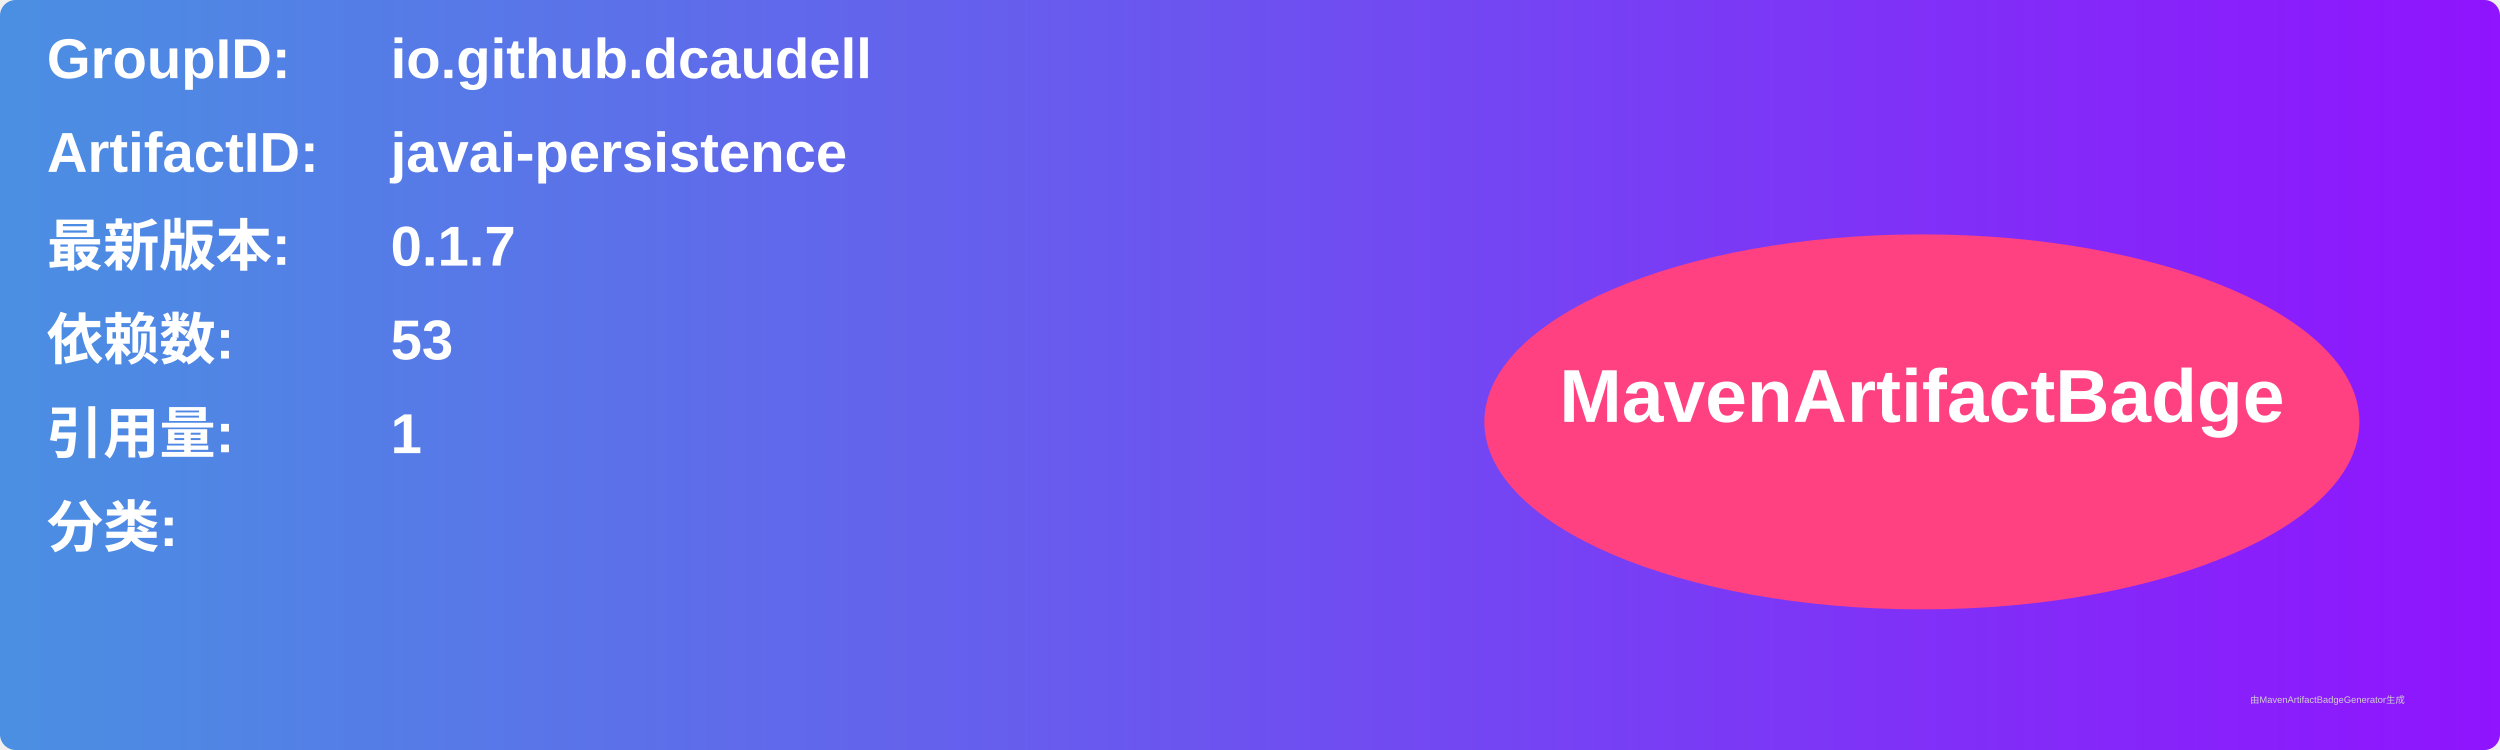
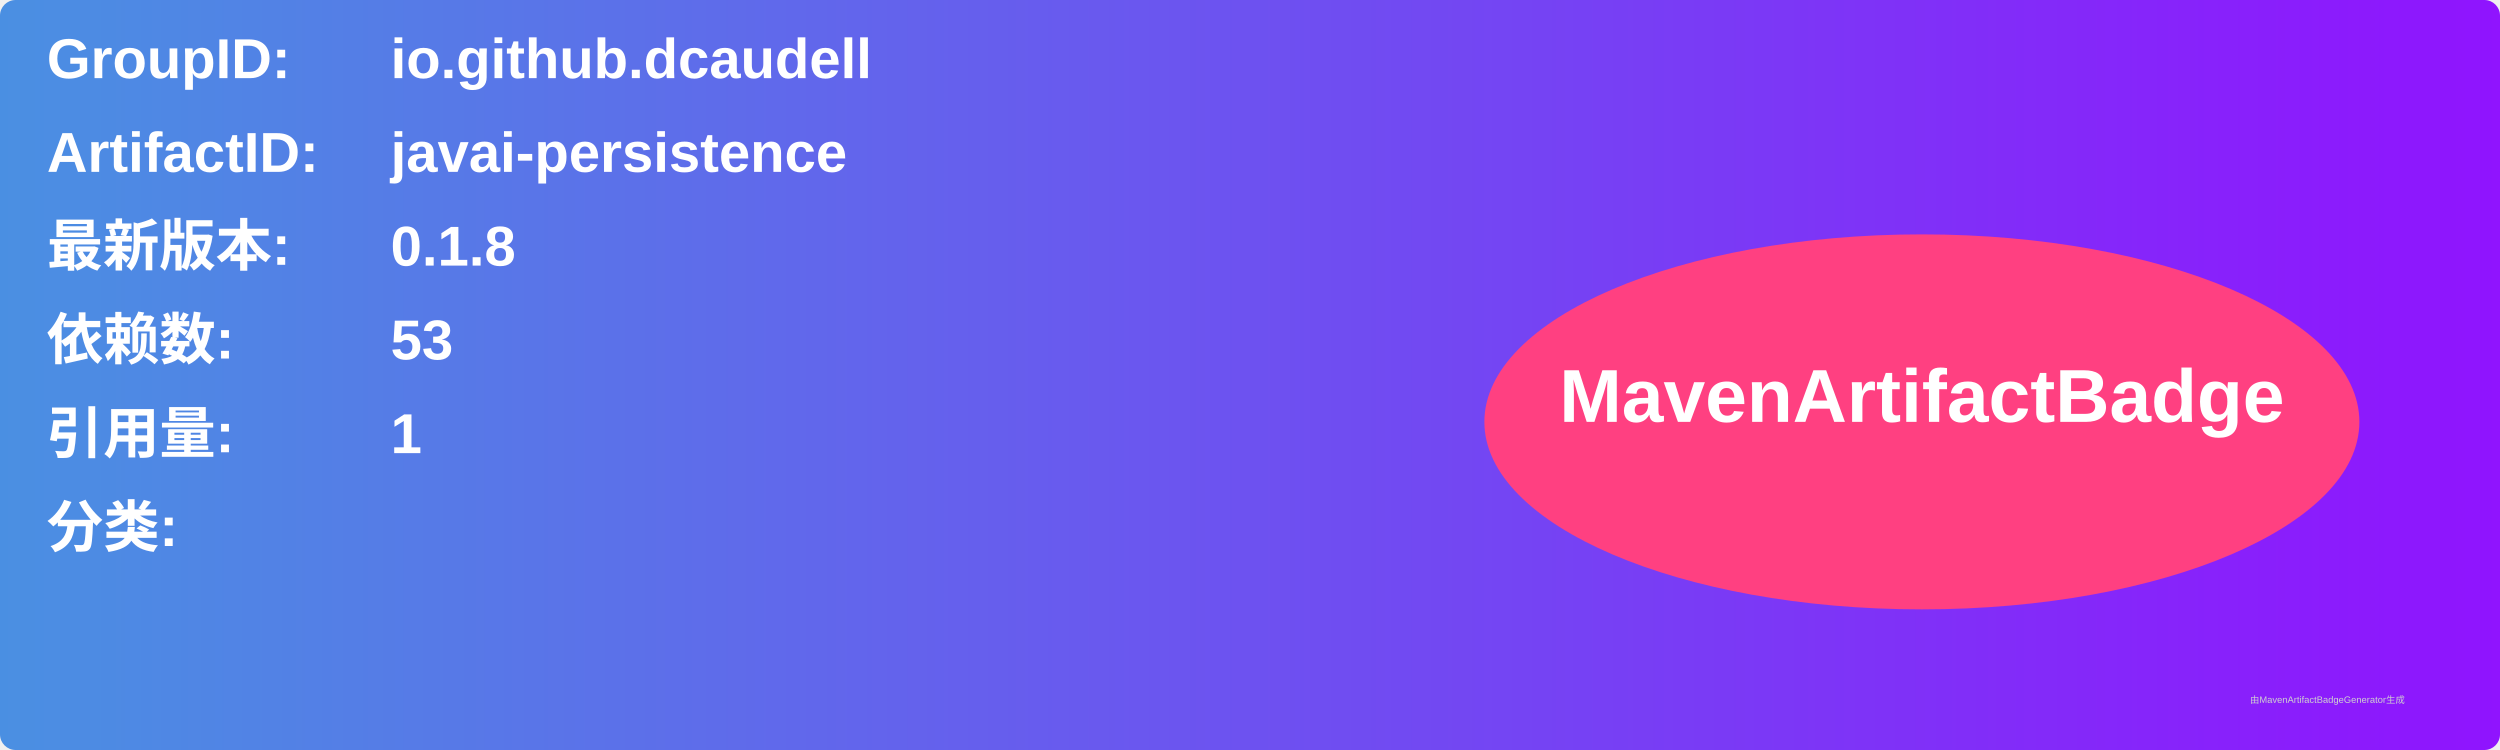
<svg xmlns="http://www.w3.org/2000/svg" width="800" height="240" viewBox="0 0 800 240">
  <linearGradient id="grad" x1="0%" y1="0%" x2="100%" y2="0%">
    <stop offset="0%" stop-color="#4a90e2" />
    <stop offset="100%" stop-color="#9013fe" />
  </linearGradient>
  <rect width="100%" height="100%" rx="5" ry="5" fill="url(#grad)" />
  <g transform="translate(15, 15)">
    <text x="0" y="10" font-family="Arial" font-size="18" fill="white" font-weight="bold" width="260">GroupID:</text>
    <text x="110" y="10" font-family="Arial" font-size="18" fill="white" font-weight="bold" width="460">io.github.dcaudell</text>
    <text x="0" y="40" font-family="Arial" font-size="18" fill="white" font-weight="bold" width="260">ArtifactID:</text>
    <text x="110" y="40" font-family="Arial" font-size="18" fill="white" font-weight="bold" width="460">javai-persistence</text>
    <text x="0" y="70" font-family="Arial" font-size="18" fill="white" font-weight="bold">最新版本:</text>
    <text x="110" y="70" font-family="Arial" font-size="18" fill="white" font-weight="bold">
-       <tspan font-weight="bold">0.1.7</tspan>
+       <tspan font-weight="bold">0.1.8</tspan>
    </text>
    <text x="0" y="100" font-family="Arial" font-size="18" fill="white" font-weight="bold">依赖数: </text>
    <text x="110" y="100" font-family="Arial" font-size="18" fill="white">
      <tspan font-weight="bold">53</tspan>
    </text>
    <text x="0" y="130" font-family="Arial" font-size="18" fill="white" font-weight="bold">引用量: </text>
    <text x="110" y="130" font-family="Arial" font-size="18" fill="white">
      <tspan font-weight="bold">1</tspan>
    </text>
    <text x="0" y="160" font-family="Arial" font-size="18" fill="white" font-weight="bold">分类:</text>
    <text x="10" y="190" font-family="Arial" font-size="10" fill="white">
      <tspan font-weight="bold" />
    </text>
    <ellipse cx="600" cy="120" rx="140" ry="60" fill="#ff4081" />
    <text x="600" y="120" text-anchor="middle" font-family="Arial" font-size="24" fill="white" font-weight="bold">MavenArtifactBadge</text>
  </g>
  <text x="720" y="225" font-family="Arial" font-size="3" fill="#d0d0d0">由MavenArtifactBadgeGenerator生成</text>
</svg>
